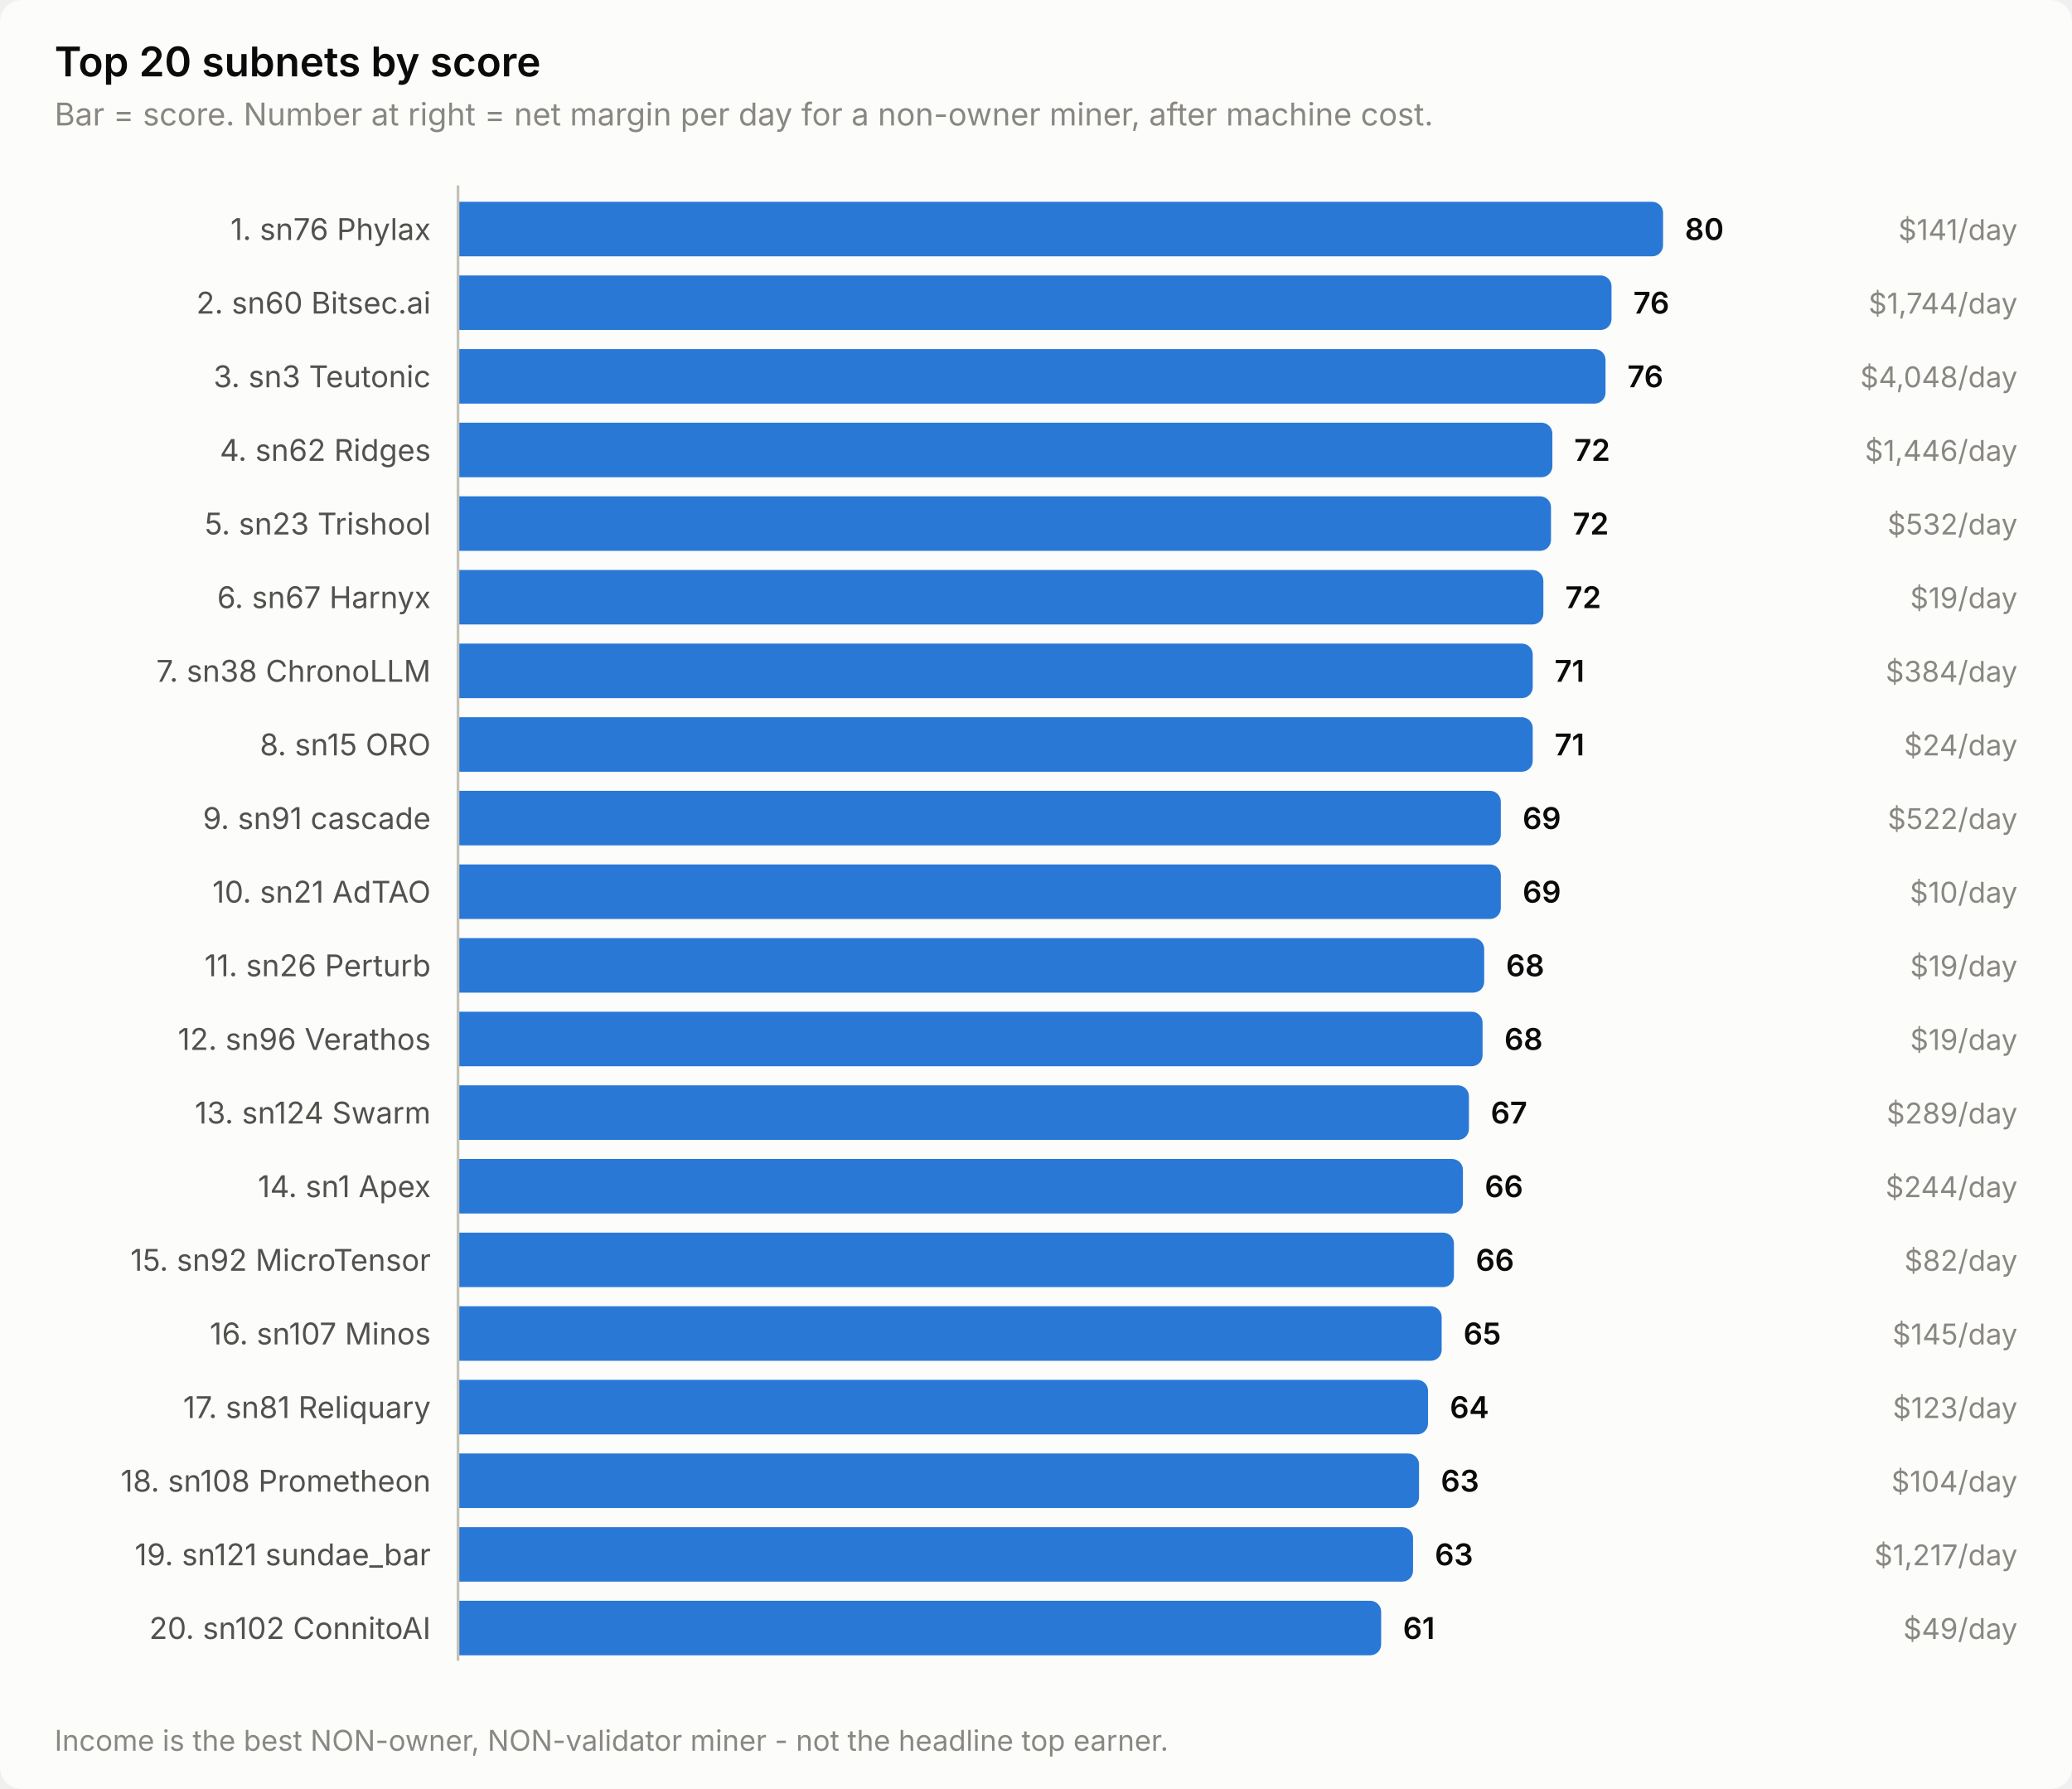
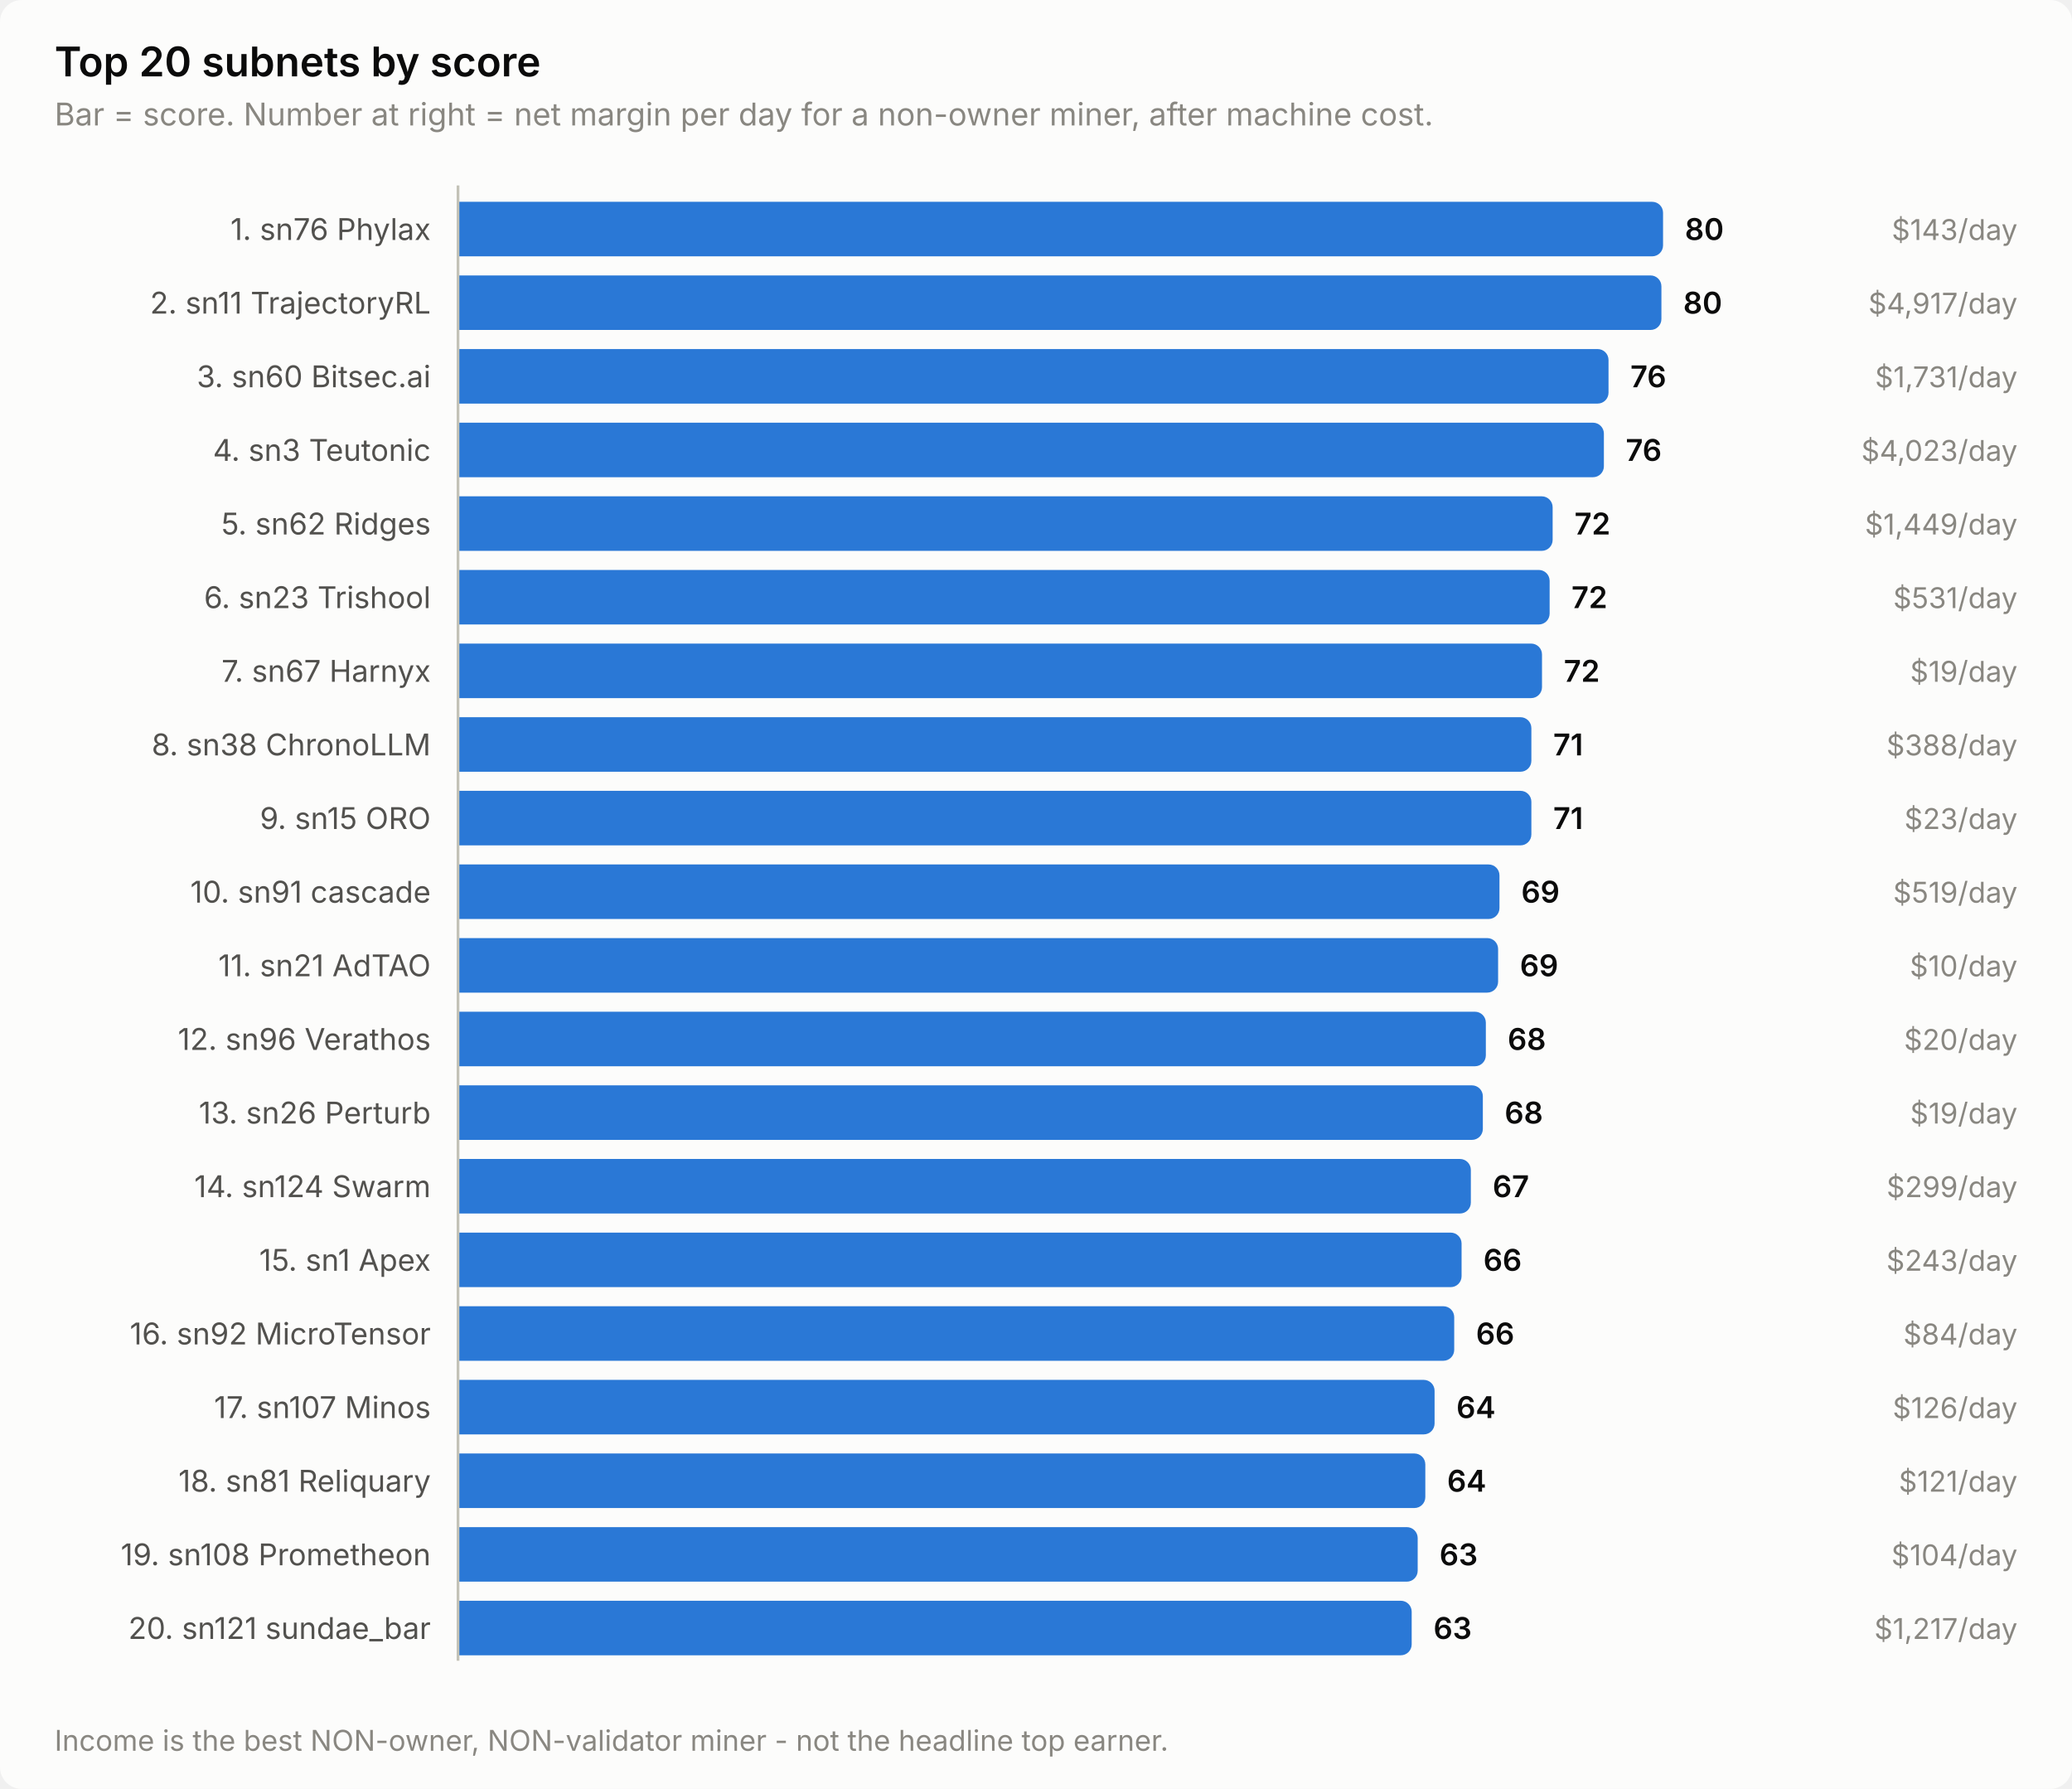
<svg xmlns="http://www.w3.org/2000/svg" width="760" height="656" viewBox="0 0 760 656" role="img" aria-label="Top 20 subnets by score">
  <style>
    text { font-family: system-ui, -apple-system, 'Segoe UI', sans-serif; }
    .t-title { font-size: 15px; font-weight: 600; }
    .t-sub { font-size: 11.5px; }
    .t-lab { font-size: 11px; }
    .t-val { font-size: 11px; font-weight: 600; font-variant-numeric: tabular-nums; }
    .t-tick { font-size: 10.5px; font-variant-numeric: tabular-nums; }

    .surface { fill: #fcfcfb; }
    .ink { fill: #0b0b0b; }
    .ink2 { fill: #52514e; }
    .muted { fill: #898781; }
    .grid { stroke: #e1e0d9; }
    .axis { stroke: #c3c2b7; }
    .accent { fill: #2a78d6; }
    .critical { fill: #d03b3b; }
    .deemph { fill: #d8d7d0; }

    @media (prefers-color-scheme: dark) {
      .surface { fill: #1a1a19; }
      .ink { fill: #ffffff; }
      .ink2 { fill: #c3c2b7; }
      .muted { fill: #898781; }
      .grid { stroke: #2c2c2a; }
      .axis { stroke: #383835; }
      .accent { fill: #3987e5; }
      .deemph { fill: #3a3a37; }
    }
</style>
  <rect class="surface" width="760" height="656" rx="8" />
  <text class="ink t-title" x="20" y="28">Top 20 subnets by score</text>
  <text class="muted t-sub" x="20" y="46">Bar = score. Number at right = net margin per day for a non-owner miner, after machine cost.</text>
  <text class="ink2 t-lab" x="158" y="88" text-anchor="end">1. sn76 Phylax</text>
  <path class="accent" d="M168.0,74.0 H606.0 a4.0,4.0 0 0 1 4.0,4.0 V90.0 a4.0,4.0 0 0 1 -4.0,4.0 H168.0 Z" />
  <text class="ink t-val" x="618.0" y="88">80</text>
-   <text class="muted t-tick" x="740" y="88" text-anchor="end">$141/day</text>
-   <text class="ink2 t-lab" x="158" y="115" text-anchor="end">2. sn60 Bitsec.ai</text>
-   <path class="accent" d="M168.0,101.0 H587.1 a4.0,4.0 0 0 1 4.0,4.0 V117.0 a4.0,4.0 0 0 1 -4.0,4.0 H168.0 Z" />
-   <text class="ink t-val" x="599.1" y="115">76</text>
-   <text class="muted t-tick" x="740" y="115" text-anchor="end">$1,744/day</text>
-   <text class="ink2 t-lab" x="158" y="142" text-anchor="end">3. sn3 Teutonic</text>
-   <path class="accent" d="M168.0,128.0 H584.9 a4.0,4.0 0 0 1 4.0,4.0 V144.0 a4.0,4.0 0 0 1 -4.0,4.0 H168.0 Z" />
-   <text class="ink t-val" x="596.9" y="142">76</text>
-   <text class="muted t-tick" x="740" y="142" text-anchor="end">$4,048/day</text>
-   <text class="ink2 t-lab" x="158" y="169" text-anchor="end">4. sn62 Ridges</text>
-   <path class="accent" d="M168.0,155.0 H565.4 a4.0,4.0 0 0 1 4.0,4.0 V171.0 a4.0,4.0 0 0 1 -4.0,4.0 H168.0 Z" />
-   <text class="ink t-val" x="577.4" y="169">72</text>
-   <text class="muted t-tick" x="740" y="169" text-anchor="end">$1,446/day</text>
-   <text class="ink2 t-lab" x="158" y="196" text-anchor="end">5. sn23 Trishool</text>
-   <path class="accent" d="M168.0,182.0 H564.9 a4.0,4.0 0 0 1 4.0,4.0 V198.0 a4.0,4.0 0 0 1 -4.0,4.0 H168.0 Z" />
-   <text class="ink t-val" x="576.9" y="196">72</text>
-   <text class="muted t-tick" x="740" y="196" text-anchor="end">$532/day</text>
-   <text class="ink2 t-lab" x="158" y="223" text-anchor="end">6. sn67 Harnyx</text>
-   <path class="accent" d="M168.0,209.0 H562.1 a4.0,4.0 0 0 1 4.0,4.0 V225.0 a4.0,4.0 0 0 1 -4.0,4.0 H168.0 Z" />
-   <text class="ink t-val" x="574.1" y="223">72</text>
-   <text class="muted t-tick" x="740" y="223" text-anchor="end">$19/day</text>
-   <text class="ink2 t-lab" x="158" y="250" text-anchor="end">7. sn38 ChronoLLM</text>
-   <path class="accent" d="M168.0,236.0 H558.2 a4.0,4.0 0 0 1 4.0,4.0 V252.0 a4.0,4.0 0 0 1 -4.0,4.0 H168.0 Z" />
-   <text class="ink t-val" x="570.2" y="250">71</text>
-   <text class="muted t-tick" x="740" y="250" text-anchor="end">$384/day</text>
-   <text class="ink2 t-lab" x="158" y="277" text-anchor="end">8. sn15 ORO</text>
-   <path class="accent" d="M168.0,263.0 H558.2 a4.0,4.0 0 0 1 4.0,4.0 V279.0 a4.0,4.0 0 0 1 -4.0,4.0 H168.0 Z" />
-   <text class="ink t-val" x="570.2" y="277">71</text>
-   <text class="muted t-tick" x="740" y="277" text-anchor="end">$24/day</text>
-   <text class="ink2 t-lab" x="158" y="304" text-anchor="end">9. sn91 cascade</text>
-   <path class="accent" d="M168.0,290.0 H546.5 a4.0,4.0 0 0 1 4.0,4.0 V306.0 a4.0,4.0 0 0 1 -4.0,4.0 H168.0 Z" />
-   <text class="ink t-val" x="558.5" y="304">69</text>
-   <text class="muted t-tick" x="740" y="304" text-anchor="end">$522/day</text>
-   <text class="ink2 t-lab" x="158" y="331" text-anchor="end">10. sn21 AdTAO</text>
-   <path class="accent" d="M168.0,317.0 H546.5 a4.0,4.0 0 0 1 4.0,4.0 V333.0 a4.0,4.0 0 0 1 -4.0,4.0 H168.0 Z" />
-   <text class="ink t-val" x="558.5" y="331">69</text>
-   <text class="muted t-tick" x="740" y="331" text-anchor="end">$10/day</text>
-   <text class="ink2 t-lab" x="158" y="358" text-anchor="end">11. sn26 Perturb</text>
-   <path class="accent" d="M168.0,344.0 H540.4 a4.0,4.0 0 0 1 4.0,4.0 V360.0 a4.0,4.0 0 0 1 -4.0,4.0 H168.0 Z" />
-   <text class="ink t-val" x="552.4" y="358">68</text>
-   <text class="muted t-tick" x="740" y="358" text-anchor="end">$19/day</text>
+   <text class="muted t-tick" x="740" y="88" text-anchor="end">$143/day</text>
+   <text class="ink2 t-lab" x="158" y="115" text-anchor="end">2. sn11 TrajectoryRL</text>
+   <path class="accent" d="M168.0,101.0 H605.4 a4.0,4.0 0 0 1 4.0,4.0 V117.0 a4.0,4.0 0 0 1 -4.0,4.0 H168.0 Z" />
+   <text class="ink t-val" x="617.4" y="115">80</text>
+   <text class="muted t-tick" x="740" y="115" text-anchor="end">$4,917/day</text>
+   <text class="ink2 t-lab" x="158" y="142" text-anchor="end">3. sn60 Bitsec.ai</text>
+   <path class="accent" d="M168.0,128.0 H586.0 a4.0,4.0 0 0 1 4.0,4.0 V144.0 a4.0,4.0 0 0 1 -4.0,4.0 H168.0 Z" />
+   <text class="ink t-val" x="598.0" y="142">76</text>
+   <text class="muted t-tick" x="740" y="142" text-anchor="end">$1,731/day</text>
+   <text class="ink2 t-lab" x="158" y="169" text-anchor="end">4. sn3 Teutonic</text>
+   <path class="accent" d="M168.0,155.0 H584.3 a4.0,4.0 0 0 1 4.0,4.0 V171.0 a4.0,4.0 0 0 1 -4.0,4.0 H168.0 Z" />
+   <text class="ink t-val" x="596.3" y="169">76</text>
+   <text class="muted t-tick" x="740" y="169" text-anchor="end">$4,023/day</text>
+   <text class="ink2 t-lab" x="158" y="196" text-anchor="end">5. sn62 Ridges</text>
+   <path class="accent" d="M168.0,182.0 H565.5 a4.0,4.0 0 0 1 4.0,4.0 V198.0 a4.0,4.0 0 0 1 -4.0,4.0 H168.0 Z" />
+   <text class="ink t-val" x="577.5" y="196">72</text>
+   <text class="muted t-tick" x="740" y="196" text-anchor="end">$1,449/day</text>
+   <text class="ink2 t-lab" x="158" y="223" text-anchor="end">6. sn23 Trishool</text>
+   <path class="accent" d="M168.0,209.0 H564.4 a4.0,4.0 0 0 1 4.0,4.0 V225.0 a4.0,4.0 0 0 1 -4.0,4.0 H168.0 Z" />
+   <text class="ink t-val" x="576.4" y="223">72</text>
+   <text class="muted t-tick" x="740" y="223" text-anchor="end">$531/day</text>
+   <text class="ink2 t-lab" x="158" y="250" text-anchor="end">7. sn67 Harnyx</text>
+   <path class="accent" d="M168.0,236.0 H561.6 a4.0,4.0 0 0 1 4.0,4.0 V252.0 a4.0,4.0 0 0 1 -4.0,4.0 H168.0 Z" />
+   <text class="ink t-val" x="573.6" y="250">72</text>
+   <text class="muted t-tick" x="740" y="250" text-anchor="end">$19/day</text>
+   <text class="ink2 t-lab" x="158" y="277" text-anchor="end">8. sn38 ChronoLLM</text>
+   <path class="accent" d="M168.0,263.0 H557.7 a4.0,4.0 0 0 1 4.0,4.0 V279.0 a4.0,4.0 0 0 1 -4.0,4.0 H168.0 Z" />
+   <text class="ink t-val" x="569.7" y="277">71</text>
+   <text class="muted t-tick" x="740" y="277" text-anchor="end">$388/day</text>
+   <text class="ink2 t-lab" x="158" y="304" text-anchor="end">9. sn15 ORO</text>
+   <path class="accent" d="M168.0,290.0 H557.7 a4.0,4.0 0 0 1 4.0,4.0 V306.0 a4.0,4.0 0 0 1 -4.0,4.0 H168.0 Z" />
+   <text class="ink t-val" x="569.7" y="304">71</text>
+   <text class="muted t-tick" x="740" y="304" text-anchor="end">$23/day</text>
+   <text class="ink2 t-lab" x="158" y="331" text-anchor="end">10. sn91 cascade</text>
+   <path class="accent" d="M168.0,317.0 H546.0 a4.0,4.0 0 0 1 4.0,4.0 V333.0 a4.0,4.0 0 0 1 -4.0,4.0 H168.0 Z" />
+   <text class="ink t-val" x="558.0" y="331">69</text>
+   <text class="muted t-tick" x="740" y="331" text-anchor="end">$519/day</text>
+   <text class="ink2 t-lab" x="158" y="358" text-anchor="end">11. sn21 AdTAO</text>
+   <path class="accent" d="M168.0,344.0 H545.5 a4.0,4.0 0 0 1 4.0,4.0 V360.0 a4.0,4.0 0 0 1 -4.0,4.0 H168.0 Z" />
+   <text class="ink t-val" x="557.5" y="358">69</text>
+   <text class="muted t-tick" x="740" y="358" text-anchor="end">$10/day</text>
  <text class="ink2 t-lab" x="158" y="385" text-anchor="end">12. sn96 Verathos</text>
-   <path class="accent" d="M168.0,371.0 H539.8 a4.0,4.0 0 0 1 4.0,4.0 V387.0 a4.0,4.0 0 0 1 -4.0,4.0 H168.0 Z" />
-   <text class="ink t-val" x="551.8" y="385">68</text>
-   <text class="muted t-tick" x="740" y="385" text-anchor="end">$19/day</text>
-   <text class="ink2 t-lab" x="158" y="412" text-anchor="end">13. sn124 Swarm</text>
-   <path class="accent" d="M168.0,398.0 H534.8 a4.0,4.0 0 0 1 4.0,4.0 V414.0 a4.0,4.0 0 0 1 -4.0,4.0 H168.0 Z" />
-   <text class="ink t-val" x="546.8" y="412">67</text>
-   <text class="muted t-tick" x="740" y="412" text-anchor="end">$289/day</text>
-   <text class="ink2 t-lab" x="158" y="439" text-anchor="end">14. sn1 Apex</text>
-   <path class="accent" d="M168.0,425.0 H532.6 a4.0,4.0 0 0 1 4.0,4.0 V441.0 a4.0,4.0 0 0 1 -4.0,4.0 H168.0 Z" />
-   <text class="ink t-val" x="544.6" y="439">66</text>
-   <text class="muted t-tick" x="740" y="439" text-anchor="end">$244/day</text>
-   <text class="ink2 t-lab" x="158" y="466" text-anchor="end">15. sn92 MicroTensor</text>
-   <path class="accent" d="M168.0,452.0 H529.3 a4.0,4.0 0 0 1 4.0,4.0 V468.0 a4.0,4.0 0 0 1 -4.0,4.0 H168.0 Z" />
-   <text class="ink t-val" x="541.3" y="466">66</text>
-   <text class="muted t-tick" x="740" y="466" text-anchor="end">$82/day</text>
-   <text class="ink2 t-lab" x="158" y="493" text-anchor="end">16. sn107 Minos</text>
-   <path class="accent" d="M168.0,479.0 H524.8 a4.0,4.0 0 0 1 4.0,4.0 V495.0 a4.0,4.0 0 0 1 -4.0,4.0 H168.0 Z" />
-   <text class="ink t-val" x="536.8" y="493">65</text>
-   <text class="muted t-tick" x="740" y="493" text-anchor="end">$145/day</text>
-   <text class="ink2 t-lab" x="158" y="520" text-anchor="end">17. sn81 Reliquary</text>
-   <path class="accent" d="M168.0,506.0 H519.8 a4.0,4.0 0 0 1 4.0,4.0 V522.0 a4.0,4.0 0 0 1 -4.0,4.0 H168.0 Z" />
-   <text class="ink t-val" x="531.8" y="520">64</text>
-   <text class="muted t-tick" x="740" y="520" text-anchor="end">$123/day</text>
-   <text class="ink2 t-lab" x="158" y="547" text-anchor="end">18. sn108 Prometheon</text>
-   <path class="accent" d="M168.0,533.0 H516.5 a4.0,4.0 0 0 1 4.0,4.0 V549.0 a4.0,4.0 0 0 1 -4.0,4.0 H168.0 Z" />
-   <text class="ink t-val" x="528.5" y="547">63</text>
-   <text class="muted t-tick" x="740" y="547" text-anchor="end">$104/day</text>
-   <text class="ink2 t-lab" x="158" y="574" text-anchor="end">19. sn121 sundae_bar</text>
-   <path class="accent" d="M168.0,560.0 H514.3 a4.0,4.0 0 0 1 4.0,4.0 V576.0 a4.0,4.0 0 0 1 -4.0,4.0 H168.0 Z" />
-   <text class="ink t-val" x="526.3" y="574">63</text>
-   <text class="muted t-tick" x="740" y="574" text-anchor="end">$1,217/day</text>
-   <text class="ink2 t-lab" x="158" y="601" text-anchor="end">20. sn102 ConnitoAI</text>
-   <path class="accent" d="M168.0,587.0 H502.6 a4.0,4.0 0 0 1 4.0,4.0 V603.0 a4.0,4.0 0 0 1 -4.0,4.0 H168.0 Z" />
-   <text class="ink t-val" x="514.6" y="601">61</text>
-   <text class="muted t-tick" x="740" y="601" text-anchor="end">$49/day</text>
+   <path class="accent" d="M168.0,371.0 H541.0 a4.0,4.0 0 0 1 4.0,4.0 V387.0 a4.0,4.0 0 0 1 -4.0,4.0 H168.0 Z" />
+   <text class="ink t-val" x="553.0" y="385">68</text>
+   <text class="muted t-tick" x="740" y="385" text-anchor="end">$20/day</text>
+   <text class="ink2 t-lab" x="158" y="412" text-anchor="end">13. sn26 Perturb</text>
+   <path class="accent" d="M168.0,398.0 H539.9 a4.0,4.0 0 0 1 4.0,4.0 V414.0 a4.0,4.0 0 0 1 -4.0,4.0 H168.0 Z" />
+   <text class="ink t-val" x="551.9" y="412">68</text>
+   <text class="muted t-tick" x="740" y="412" text-anchor="end">$19/day</text>
+   <text class="ink2 t-lab" x="158" y="439" text-anchor="end">14. sn124 Swarm</text>
+   <path class="accent" d="M168.0,425.0 H535.5 a4.0,4.0 0 0 1 4.0,4.0 V441.0 a4.0,4.0 0 0 1 -4.0,4.0 H168.0 Z" />
+   <text class="ink t-val" x="547.5" y="439">67</text>
+   <text class="muted t-tick" x="740" y="439" text-anchor="end">$299/day</text>
+   <text class="ink2 t-lab" x="158" y="466" text-anchor="end">15. sn1 Apex</text>
+   <path class="accent" d="M168.0,452.0 H532.1 a4.0,4.0 0 0 1 4.0,4.0 V468.0 a4.0,4.0 0 0 1 -4.0,4.0 H168.0 Z" />
+   <text class="ink t-val" x="544.1" y="466">66</text>
+   <text class="muted t-tick" x="740" y="466" text-anchor="end">$243/day</text>
+   <text class="ink2 t-lab" x="158" y="493" text-anchor="end">16. sn92 MicroTensor</text>
+   <path class="accent" d="M168.0,479.0 H529.4 a4.0,4.0 0 0 1 4.0,4.0 V495.0 a4.0,4.0 0 0 1 -4.0,4.0 H168.0 Z" />
+   <text class="ink t-val" x="541.4" y="493">66</text>
+   <text class="muted t-tick" x="740" y="493" text-anchor="end">$84/day</text>
+   <text class="ink2 t-lab" x="158" y="520" text-anchor="end">17. sn107 Minos</text>
+   <path class="accent" d="M168.0,506.0 H522.2 a4.0,4.0 0 0 1 4.0,4.0 V522.0 a4.0,4.0 0 0 1 -4.0,4.0 H168.0 Z" />
+   <text class="ink t-val" x="534.2" y="520">64</text>
+   <text class="muted t-tick" x="740" y="520" text-anchor="end">$126/day</text>
+   <text class="ink2 t-lab" x="158" y="547" text-anchor="end">18. sn81 Reliquary</text>
+   <path class="accent" d="M168.0,533.0 H518.8 a4.0,4.0 0 0 1 4.0,4.0 V549.0 a4.0,4.0 0 0 1 -4.0,4.0 H168.0 Z" />
+   <text class="ink t-val" x="530.8" y="547">64</text>
+   <text class="muted t-tick" x="740" y="547" text-anchor="end">$121/day</text>
+   <text class="ink2 t-lab" x="158" y="574" text-anchor="end">19. sn108 Prometheon</text>
+   <path class="accent" d="M168.0,560.0 H516.0 a4.0,4.0 0 0 1 4.0,4.0 V576.0 a4.0,4.0 0 0 1 -4.0,4.0 H168.0 Z" />
+   <text class="ink t-val" x="528.0" y="574">63</text>
+   <text class="muted t-tick" x="740" y="574" text-anchor="end">$104/day</text>
+   <text class="ink2 t-lab" x="158" y="601" text-anchor="end">20. sn121 sundae_bar</text>
+   <path class="accent" d="M168.0,587.0 H513.8 a4.0,4.0 0 0 1 4.0,4.0 V603.0 a4.0,4.0 0 0 1 -4.0,4.0 H168.0 Z" />
+   <text class="ink t-val" x="525.8" y="601">63</text>
+   <text class="muted t-tick" x="740" y="601" text-anchor="end">$1,217/day</text>
  <line class="axis" x1="168" y1="68" x2="168" y2="609" stroke-width="1" />
  <text class="muted t-tick" x="20" y="642">Income is the best NON-owner, NON-validator miner - not the headline top earner.</text>
</svg>
